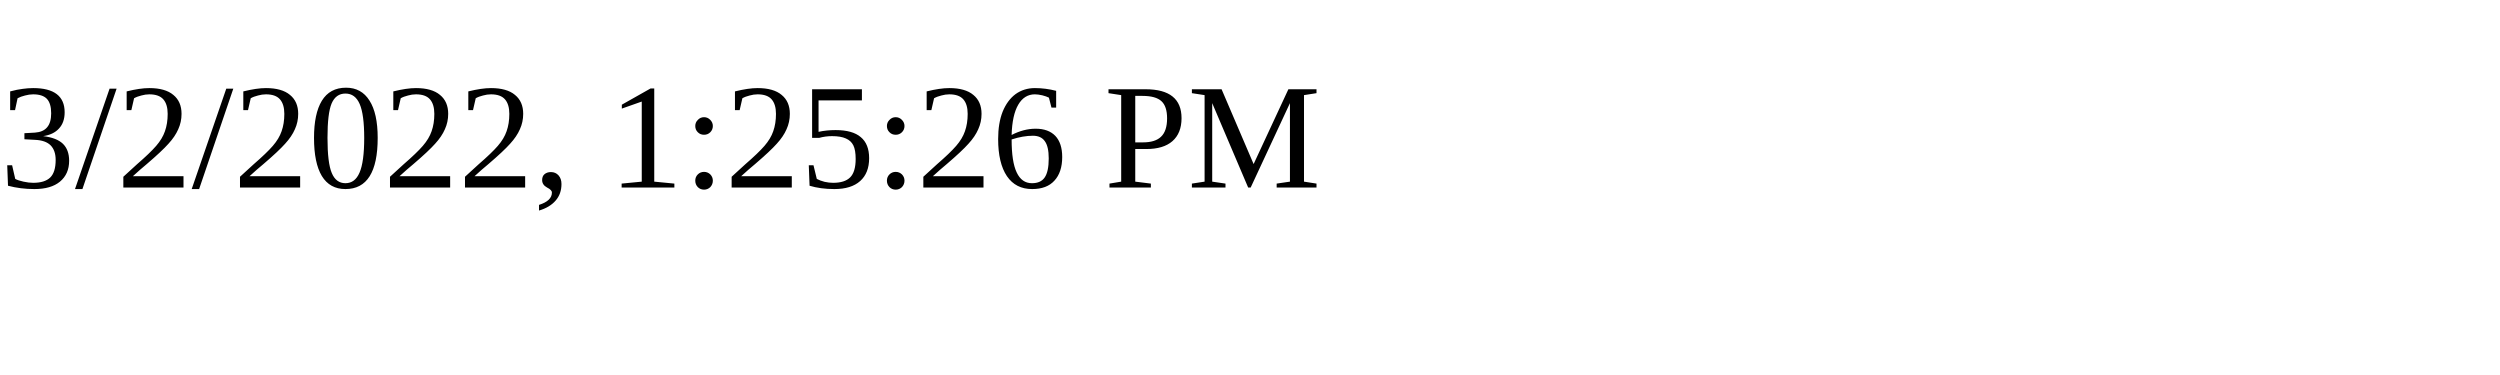
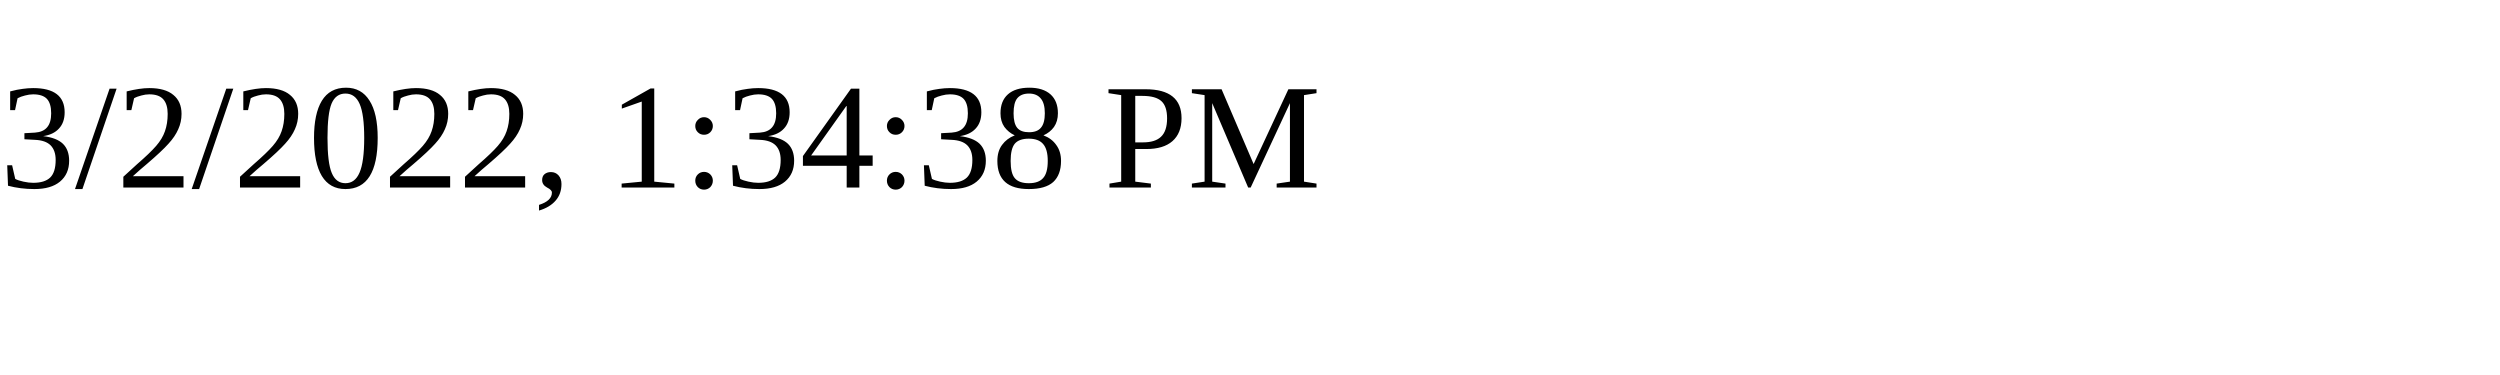
<svg xmlns="http://www.w3.org/2000/svg" height="30" width="200">
-   <text x="0" y="15">3/2/2022, 1:25:26 PM</text>
+   <text x="0" y="15">3/2/2022, 1:34:38 PM</text>
</svg>
